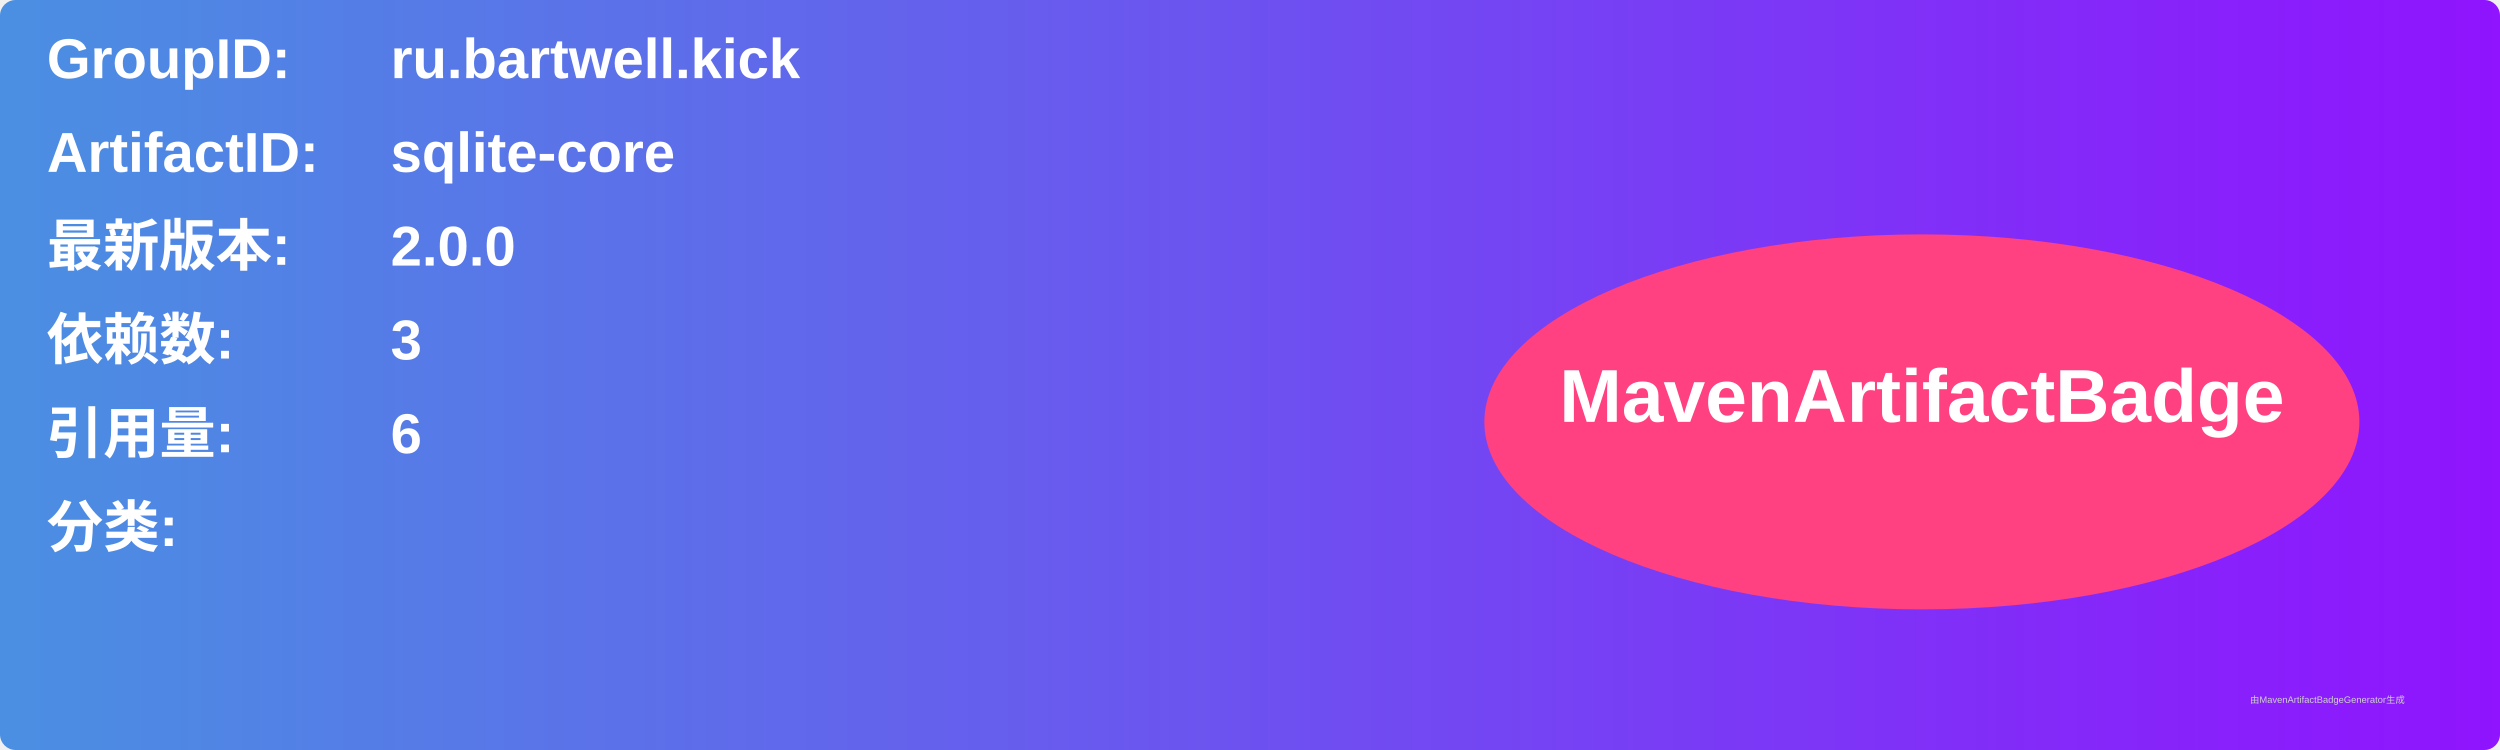
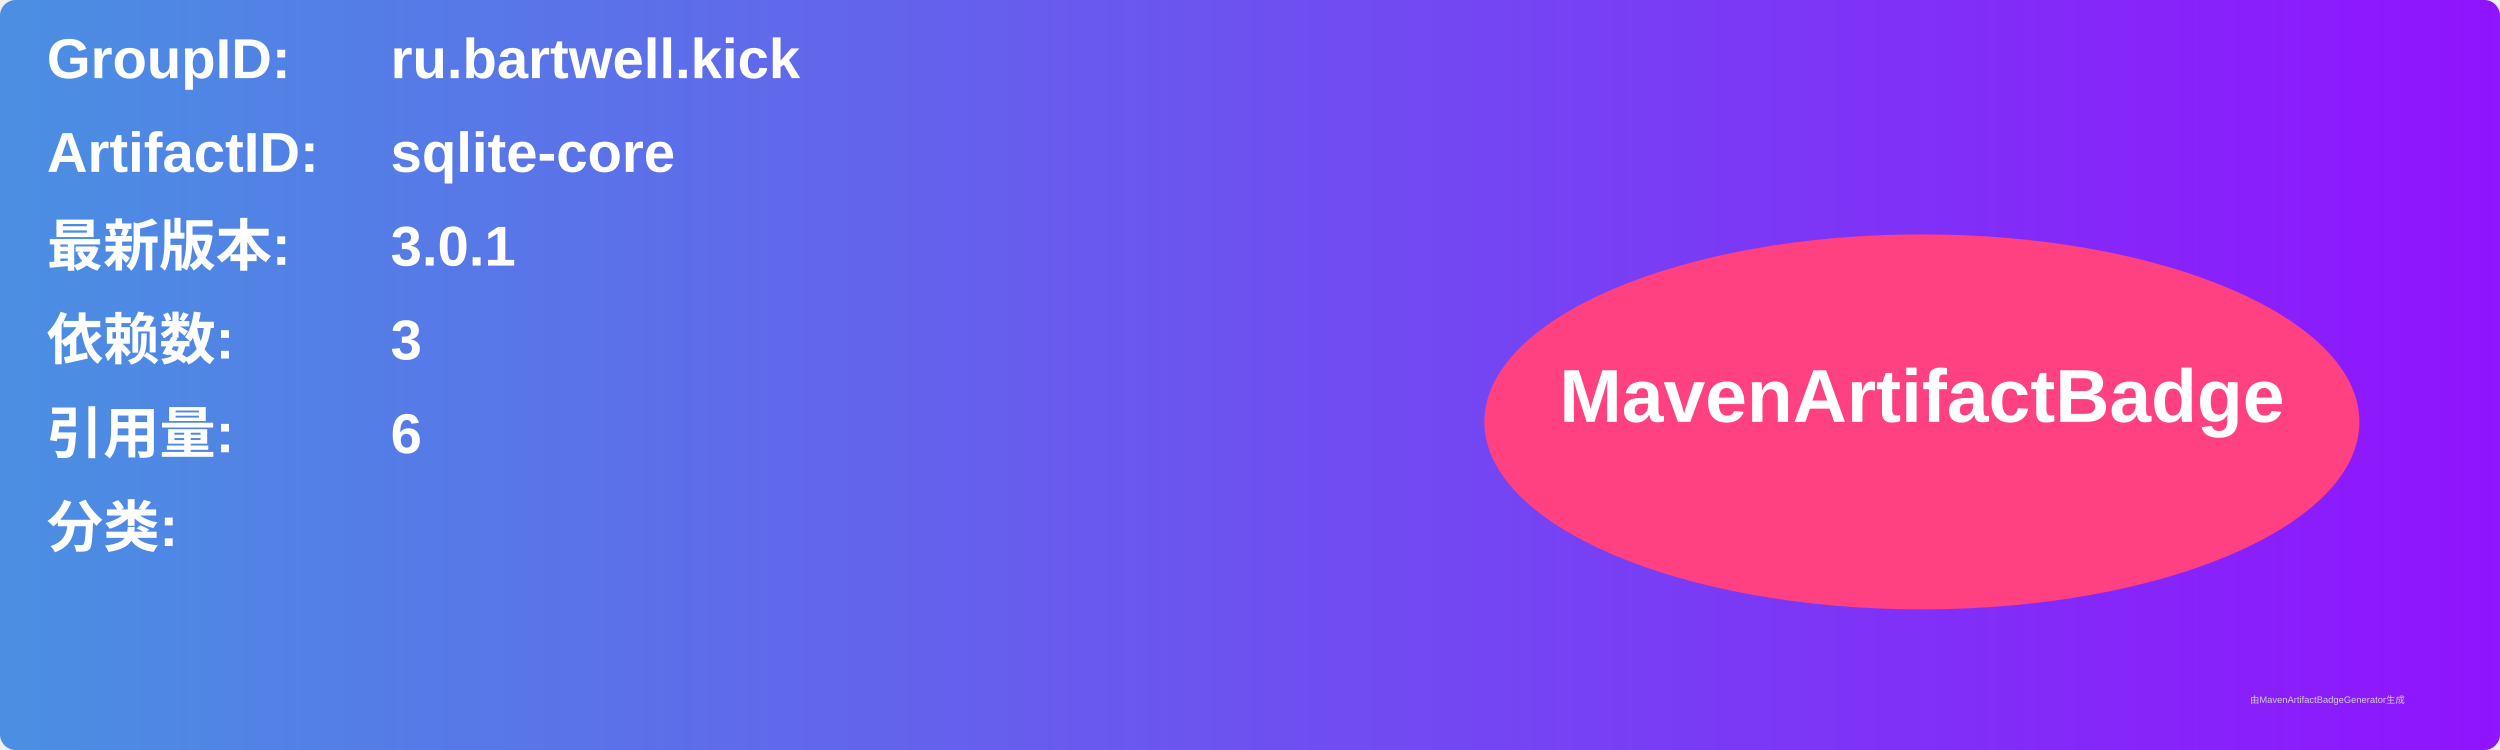
<svg xmlns="http://www.w3.org/2000/svg" width="800" height="240" viewBox="0 0 800 240">
  <linearGradient id="grad" x1="0%" y1="0%" x2="100%" y2="0%">
    <stop offset="0%" stop-color="#4a90e2" />
    <stop offset="100%" stop-color="#9013fe" />
  </linearGradient>
  <rect width="100%" height="100%" rx="5" ry="5" fill="url(#grad)" />
  <g transform="translate(15, 15)">
    <text x="0" y="10" font-family="Arial" font-size="18" fill="white" font-weight="bold" width="260">GroupID:</text>
    <text x="110" y="10" font-family="Arial" font-size="18" fill="white" font-weight="bold" width="460">ru.bartwell.kick</text>
    <text x="0" y="40" font-family="Arial" font-size="18" fill="white" font-weight="bold" width="260">ArtifactID:</text>
    <text x="110" y="40" font-family="Arial" font-size="18" fill="white" font-weight="bold" width="460">sqlite-core</text>
    <text x="0" y="70" font-family="Arial" font-size="18" fill="white" font-weight="bold">最新版本:</text>
    <text x="110" y="70" font-family="Arial" font-size="18" fill="white" font-weight="bold">
-       <tspan font-weight="bold">2.0.0</tspan>
+       <tspan font-weight="bold">3.0.1</tspan>
    </text>
    <text x="0" y="100" font-family="Arial" font-size="18" fill="white" font-weight="bold">依赖数: </text>
    <text x="110" y="100" font-family="Arial" font-size="18" fill="white">
      <tspan font-weight="bold">3</tspan>
    </text>
    <text x="0" y="130" font-family="Arial" font-size="18" fill="white" font-weight="bold">引用量: </text>
    <text x="110" y="130" font-family="Arial" font-size="18" fill="white">
      <tspan font-weight="bold">6</tspan>
    </text>
    <text x="0" y="160" font-family="Arial" font-size="18" fill="white" font-weight="bold">分类:</text>
    <text x="10" y="190" font-family="Arial" font-size="10" fill="white">
      <tspan font-weight="bold" />
    </text>
    <ellipse cx="600" cy="120" rx="140" ry="60" fill="#ff4081" />
    <text x="600" y="120" text-anchor="middle" font-family="Arial" font-size="24" fill="white" font-weight="bold">MavenArtifactBadge</text>
  </g>
  <text x="720" y="225" font-family="Arial" font-size="3" fill="#d0d0d0">由MavenArtifactBadgeGenerator生成</text>
</svg>
